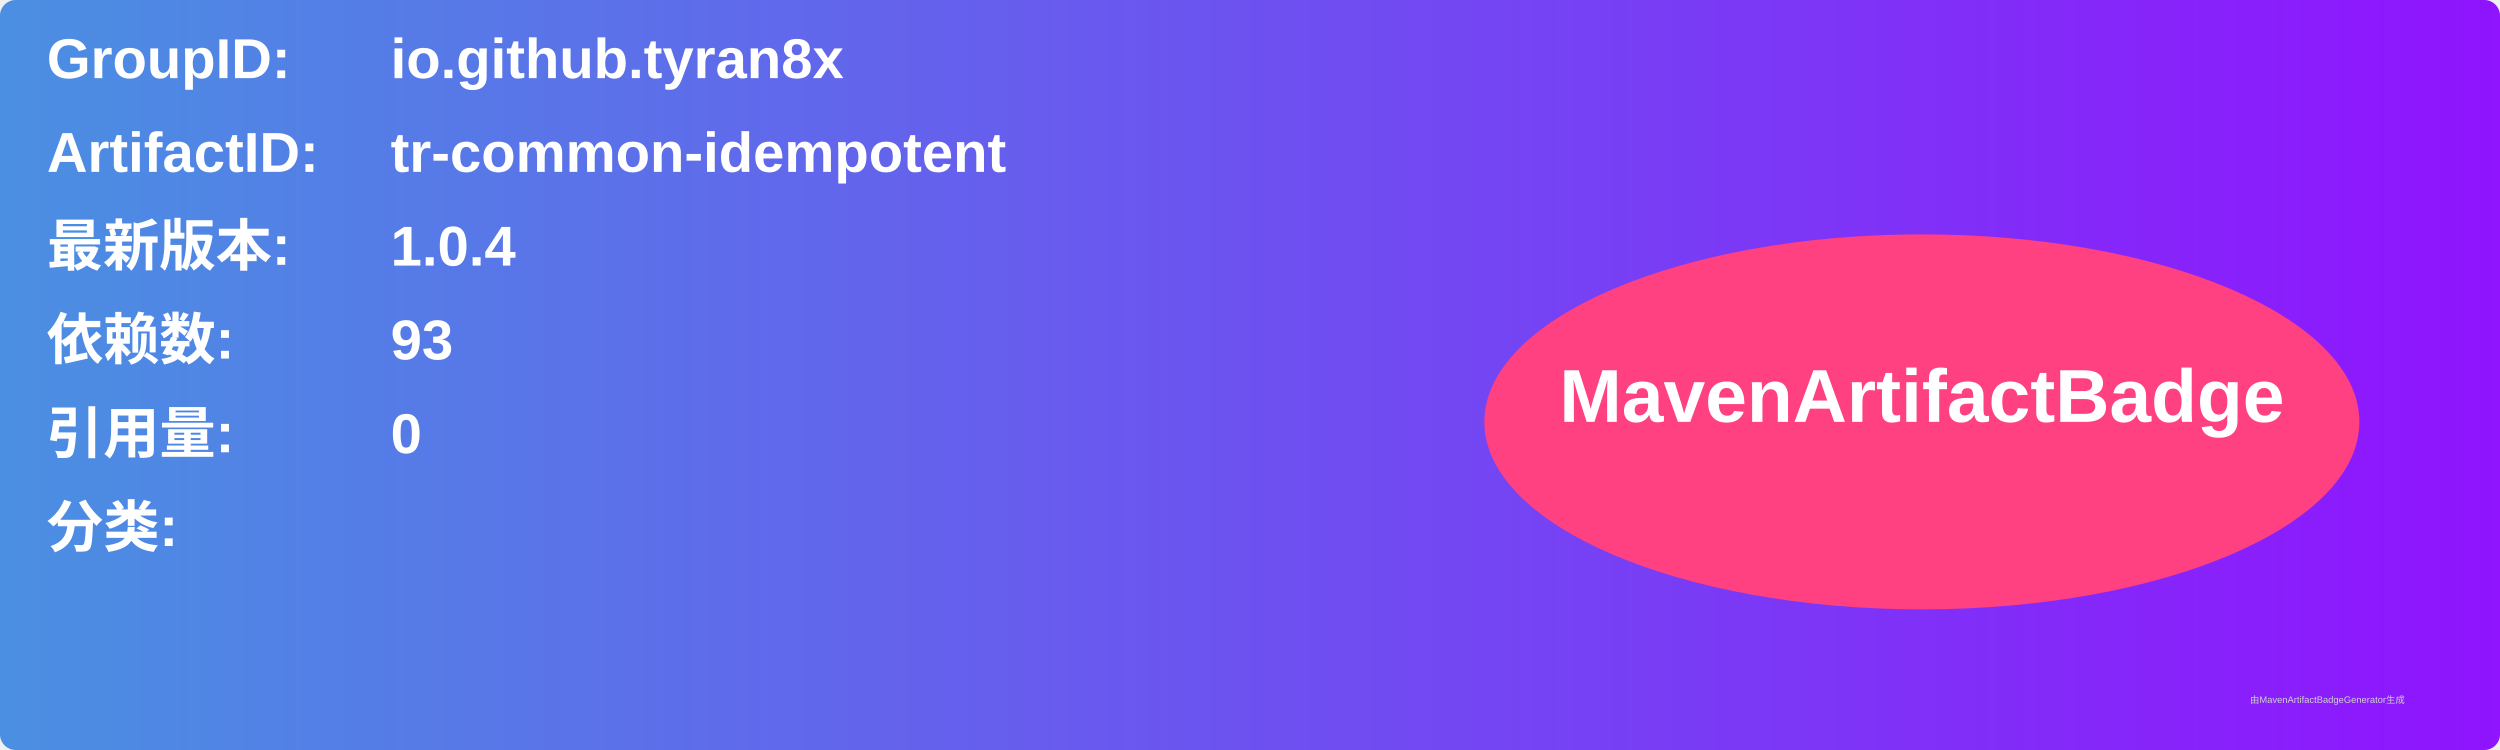
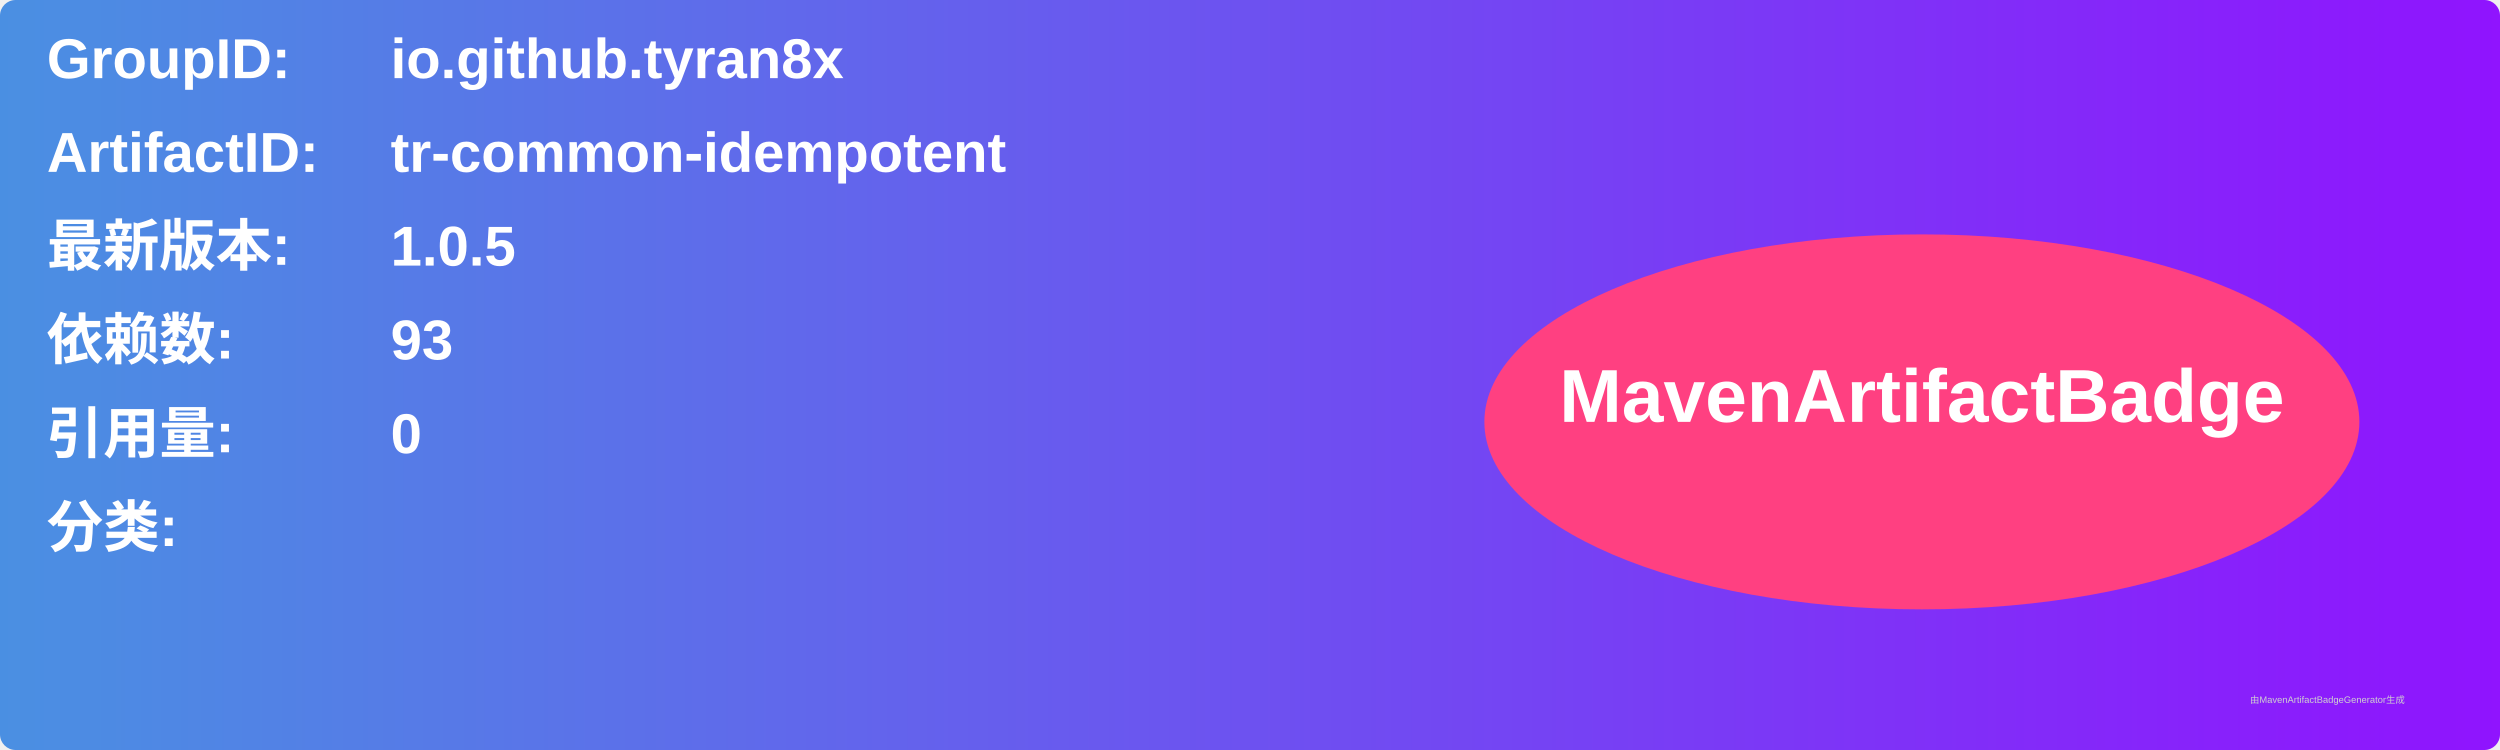
<svg xmlns="http://www.w3.org/2000/svg" width="800" height="240" viewBox="0 0 800 240">
  <linearGradient id="grad" x1="0%" y1="0%" x2="100%" y2="0%">
    <stop offset="0%" stop-color="#4a90e2" />
    <stop offset="100%" stop-color="#9013fe" />
  </linearGradient>
  <rect width="100%" height="100%" rx="5" ry="5" fill="url(#grad)" />
  <g transform="translate(15, 15)">
    <text x="0" y="10" font-family="Arial" font-size="18" fill="white" font-weight="bold" width="260">GroupID:</text>
    <text x="110" y="10" font-family="Arial" font-size="18" fill="white" font-weight="bold" width="460">io.github.tyran8x</text>
    <text x="0" y="40" font-family="Arial" font-size="18" fill="white" font-weight="bold" width="260">ArtifactID:</text>
    <text x="110" y="40" font-family="Arial" font-size="18" fill="white" font-weight="bold" width="460">tr-common-idempotent</text>
    <text x="0" y="70" font-family="Arial" font-size="18" fill="white" font-weight="bold">最新版本:</text>
    <text x="110" y="70" font-family="Arial" font-size="18" fill="white" font-weight="bold">
-       <tspan font-weight="bold">1.0.4</tspan>
+       <tspan font-weight="bold">1.0.5</tspan>
    </text>
    <text x="0" y="100" font-family="Arial" font-size="18" fill="white" font-weight="bold">依赖数: </text>
    <text x="110" y="100" font-family="Arial" font-size="18" fill="white">
      <tspan font-weight="bold">93</tspan>
    </text>
    <text x="0" y="130" font-family="Arial" font-size="18" fill="white" font-weight="bold">引用量: </text>
    <text x="110" y="130" font-family="Arial" font-size="18" fill="white">
      <tspan font-weight="bold">0</tspan>
    </text>
    <text x="0" y="160" font-family="Arial" font-size="18" fill="white" font-weight="bold">分类:</text>
    <text x="10" y="190" font-family="Arial" font-size="10" fill="white">
      <tspan font-weight="bold" />
    </text>
    <ellipse cx="600" cy="120" rx="140" ry="60" fill="#ff4081" />
    <text x="600" y="120" text-anchor="middle" font-family="Arial" font-size="24" fill="white" font-weight="bold">MavenArtifactBadge</text>
  </g>
  <text x="720" y="225" font-family="Arial" font-size="3" fill="#d0d0d0">由MavenArtifactBadgeGenerator生成</text>
</svg>
